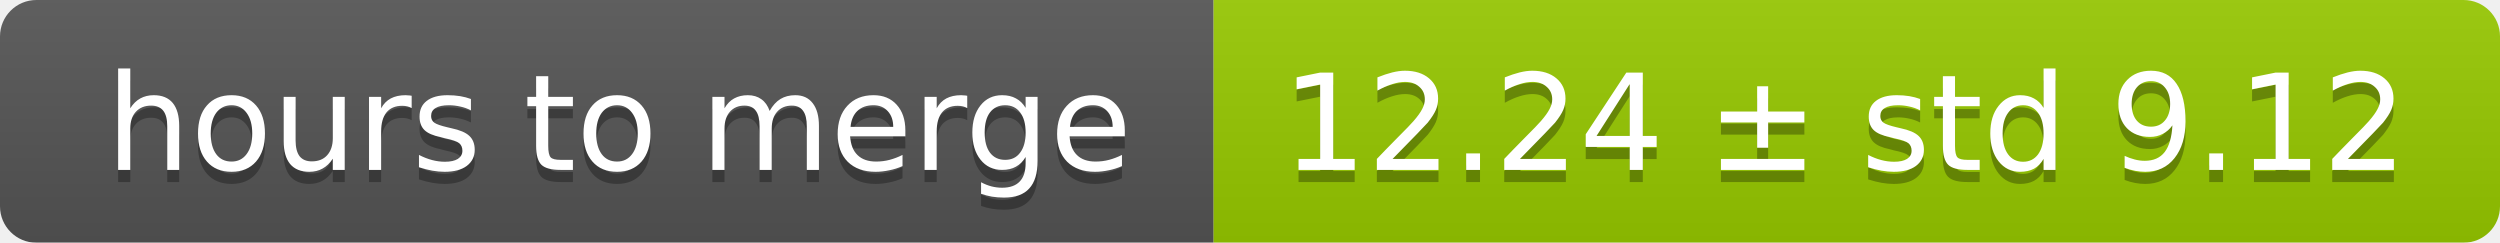
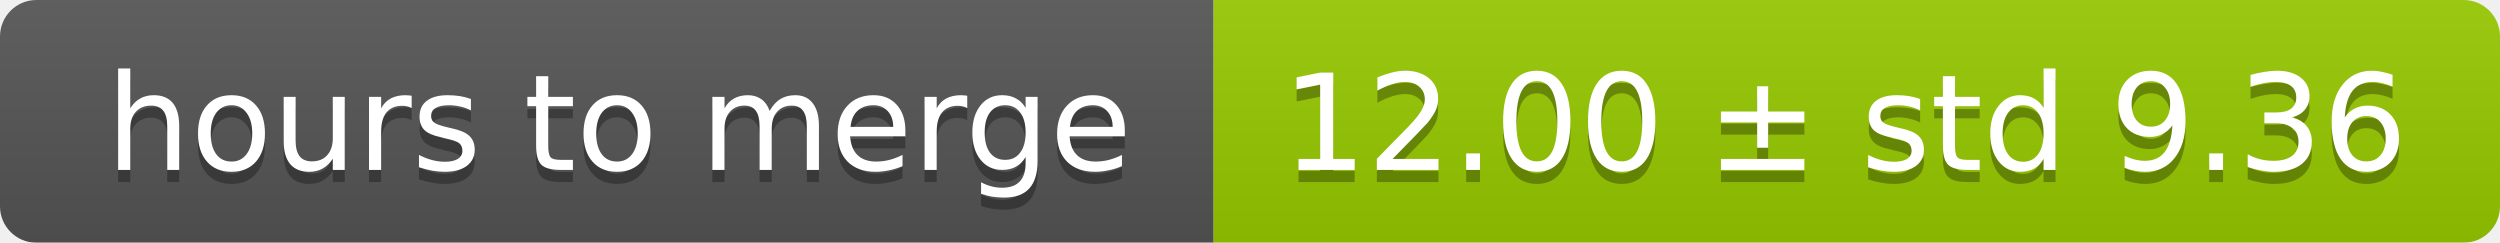
<svg xmlns="http://www.w3.org/2000/svg" width="206" height="20">
  <linearGradient id="smooth" x2="0" y2="100%">
    <stop offset="0" stop-color="#bbb" stop-opacity=".1" />
    <stop offset="1" stop-opacity=".1" />
  </linearGradient>
  <mask id="round">
    <rect width="206" height="20" rx="3" fill="#fff" />
  </mask>
  <g mask="url(#round)">
    <rect width="100" height="20" fill="#555" />
    <rect x="100" width="106" height="20" fill="#97ca00" />
    <rect width="206" height="20" fill="url(#smooth)" />
  </g>
  <g fill="#fff" text-anchor="middle" font-family="DejaVu Sans,Verdana,Geneva,sans-serif" font-size="11">
    <text x="51" y="15" fill="#010101" fill-opacity=".3">hours to merge</text>
    <text x="51" y="14">hours to merge</text>
-     <text x="152" y="15" fill="#010101" fill-opacity=".3">12.24 ± std 9.12</text>
-     <text x="152" y="14">12.24 ± std 9.12</text>
+     <text x="152" y="15" fill="#010101" fill-opacity=".3">12.00 ± std 9.36</text>
+     <text x="152" y="14">12.00 ± std 9.36</text>
  </g>
</svg>
